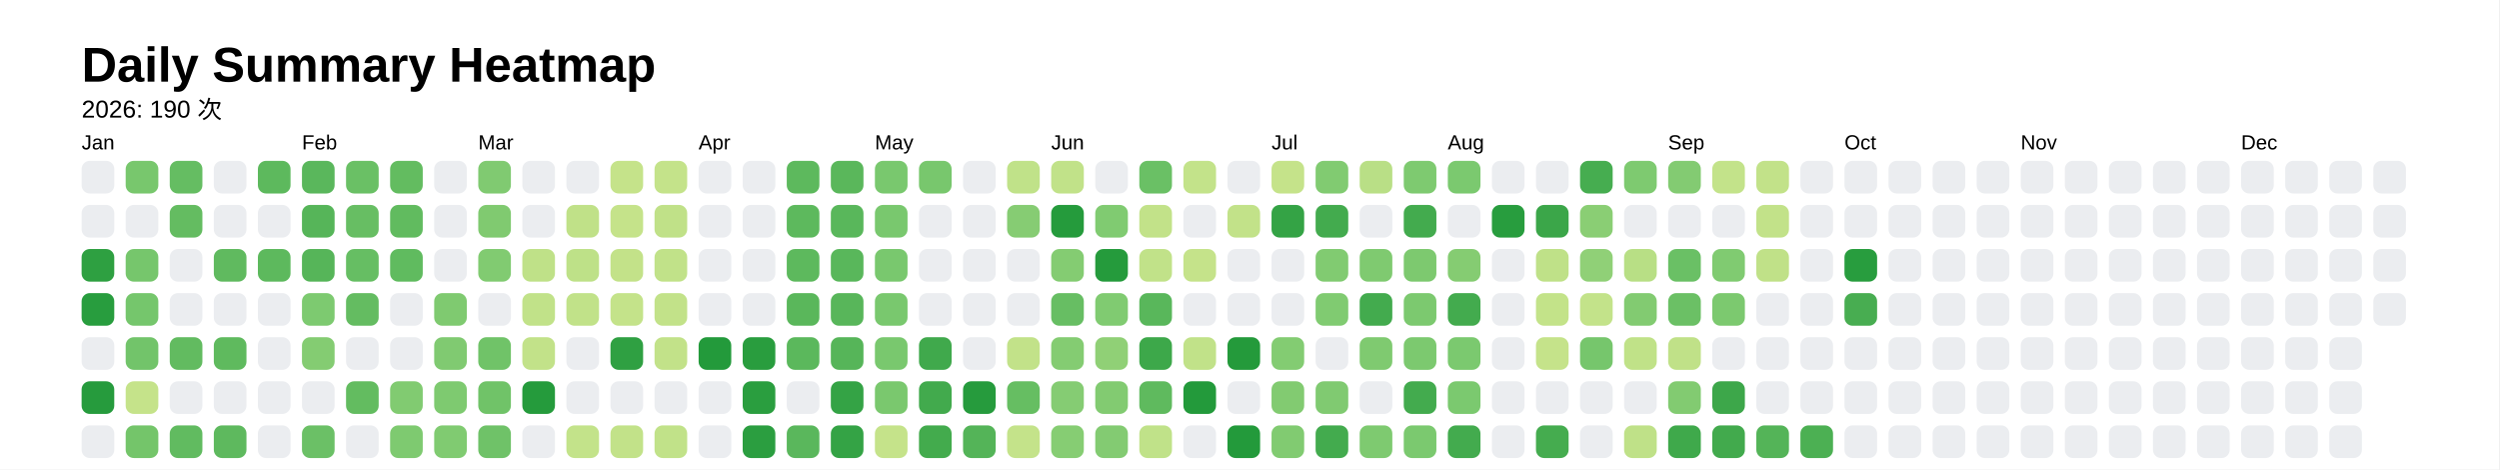
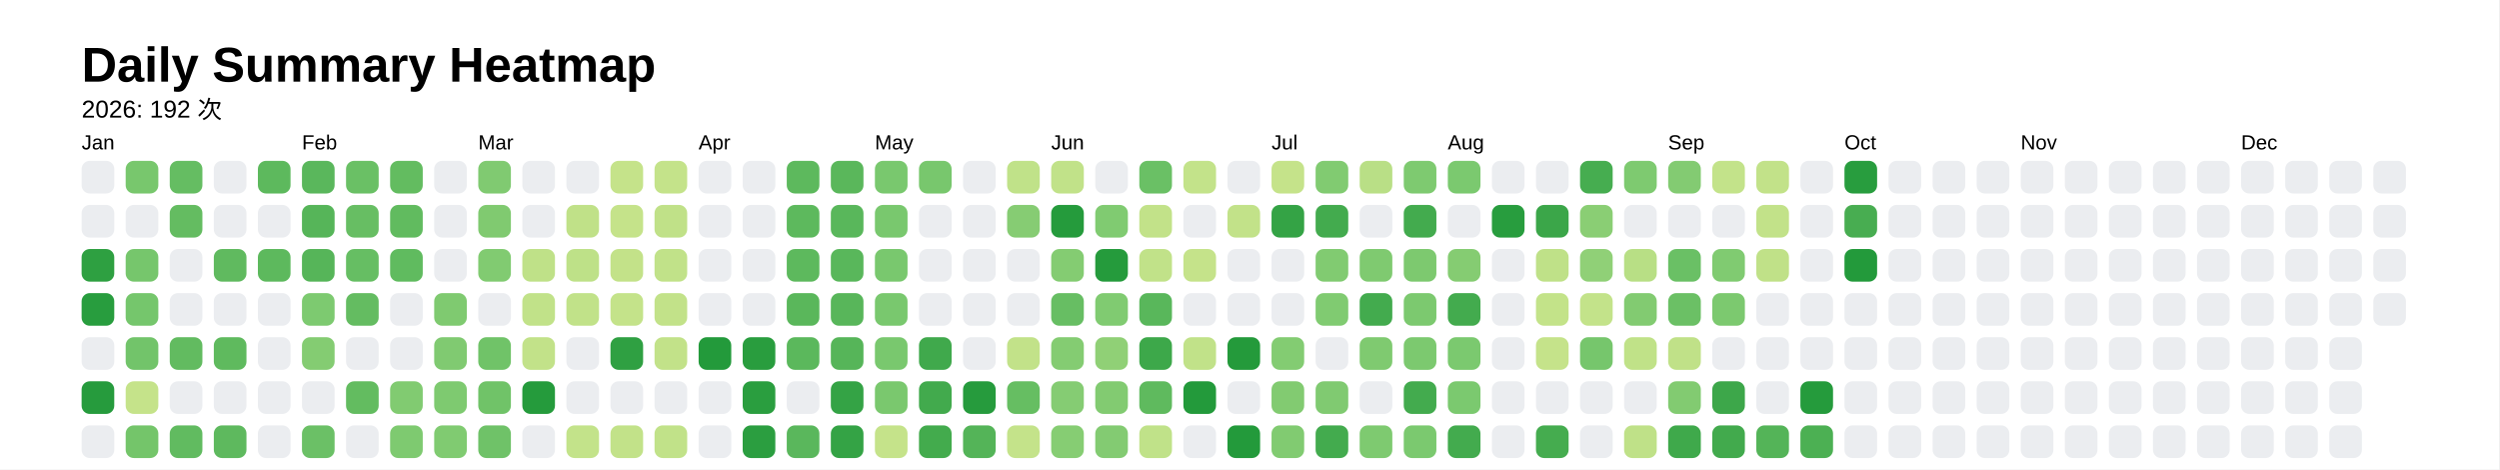
<svg xmlns="http://www.w3.org/2000/svg" style="background-color:white;" baseProfile="full" height="57.5mm" version="1.1" viewBox="0,0,306.2,57.5" width="306.2mm">
  <defs />
  <rect fill="#FFFFFF" height="57.5" width="306.2" x="0" y="0" />
  <text fill="#000000" style="font-size:6px; font-family:Arial; font-weight:bold;" x="10" y="10">Daily Summary Heatmap</text>
-   <text fill="#000000" style="font-size:3px; font-family:Arial;" x="10" y="14.4">2026: 190 次</text>
+   <text fill="#000000" style="font-size:3px; font-family:Arial;" x="10" y="14.4">2026: 192 次</text>
  <text fill="#000000" style="font-size:2.5px; font-family:Arial" x="10" y="18.3">Jan</text>
  <rect fill="#ebedf0" height="4" rx="1" ry="1" width="4" x="10" y="19.7" />
  <rect fill="#ebedf0" height="4" rx="1" ry="1" width="4" x="10" y="25.1" />
  <rect fill="#2ea041" height="4" rx="1" ry="1" width="4" x="10" y="30.5" />
  <rect fill="#289d3e" height="4" rx="1" ry="1" width="4" x="10" y="35.9" />
  <rect fill="#ebedf0" height="4" rx="1" ry="1" width="4" x="10" y="41.3" />
  <rect fill="#269b3d" height="4" rx="1" ry="1" width="4" x="10" y="46.7" />
  <rect fill="#ebedf0" height="4" rx="1" ry="1" width="4" x="10" y="52.1" />
  <rect fill="#78c76d" height="4" rx="1" ry="1" width="4" x="15.4" y="19.7" />
  <rect fill="#ebedf0" height="4" rx="1" ry="1" width="4" x="15.4" y="25.1" />
  <rect fill="#76c66c" height="4" rx="1" ry="1" width="4" x="15.4" y="30.5" />
  <rect fill="#75c66c" height="4" rx="1" ry="1" width="4" x="15.4" y="35.9" />
  <rect fill="#72c46a" height="4" rx="1" ry="1" width="4" x="15.4" y="41.3" />
  <rect fill="#c5e38a" height="4" rx="1" ry="1" width="4" x="15.4" y="46.7" />
  <rect fill="#74c56a" height="4" rx="1" ry="1" width="4" x="15.4" y="52.1" />
  <rect fill="#65bd62" height="4" rx="1" ry="1" width="4" x="20.8" y="19.7" />
  <rect fill="#64bc61" height="4" rx="1" ry="1" width="4" x="20.8" y="25.1" />
  <rect fill="#ebedf0" height="4" rx="1" ry="1" width="4" x="20.8" y="30.5" />
  <rect fill="#ebedf0" height="4" rx="1" ry="1" width="4" x="20.8" y="35.9" />
  <rect fill="#62bb60" height="4" rx="1" ry="1" width="4" x="20.8" y="41.3" />
  <rect fill="#ebedf0" height="4" rx="1" ry="1" width="4" x="20.8" y="46.7" />
  <rect fill="#61bb60" height="4" rx="1" ry="1" width="4" x="20.8" y="52.1" />
  <rect fill="#ebedf0" height="4" rx="1" ry="1" width="4" x="26.2" y="19.7" />
  <rect fill="#ebedf0" height="4" rx="1" ry="1" width="4" x="26.2" y="25.1" />
  <rect fill="#60ba5f" height="4" rx="1" ry="1" width="4" x="26.2" y="30.5" />
  <rect fill="#ebedf0" height="4" rx="1" ry="1" width="4" x="26.2" y="35.9" />
  <rect fill="#5fba5e" height="4" rx="1" ry="1" width="4" x="26.2" y="41.3" />
  <rect fill="#ebedf0" height="4" rx="1" ry="1" width="4" x="26.2" y="46.7" />
  <rect fill="#5eb95e" height="4" rx="1" ry="1" width="4" x="26.2" y="52.1" />
  <rect fill="#5db95d" height="4" rx="1" ry="1" width="4" x="31.6" y="19.7" />
  <rect fill="#ebedf0" height="4" rx="1" ry="1" width="4" x="31.6" y="25.1" />
  <rect fill="#5db95d" height="4" rx="1" ry="1" width="4" x="31.6" y="30.5" />
  <rect fill="#ebedf0" height="4" rx="1" ry="1" width="4" x="31.6" y="35.9" />
  <rect fill="#ebedf0" height="4" rx="1" ry="1" width="4" x="31.6" y="41.3" />
  <rect fill="#ebedf0" height="4" rx="1" ry="1" width="4" x="31.6" y="46.7" />
  <rect fill="#ebedf0" height="4" rx="1" ry="1" width="4" x="31.6" y="52.1" />
  <text fill="#000000" style="font-size:2.5px; font-family:Arial" x="37.0" y="18.3">Feb</text>
  <rect fill="#5ab75c" height="4" rx="1" ry="1" width="4" x="37.0" y="19.7" />
  <rect fill="#56b559" height="4" rx="1" ry="1" width="4" x="37.0" y="25.1" />
  <rect fill="#56b559" height="4" rx="1" ry="1" width="4" x="37.0" y="30.5" />
  <rect fill="#7dca70" height="4" rx="1" ry="1" width="4" x="37.0" y="35.9" />
  <rect fill="#84cc72" height="4" rx="1" ry="1" width="4" x="37.0" y="41.3" />
  <rect fill="#ebedf0" height="4" rx="1" ry="1" width="4" x="37.0" y="46.7" />
  <rect fill="#6bc066" height="4" rx="1" ry="1" width="4" x="37.0" y="52.1" />
  <rect fill="#6ac065" height="4" rx="1" ry="1" width="4" x="42.4" y="19.7" />
  <rect fill="#67be63" height="4" rx="1" ry="1" width="4" x="42.4" y="25.1" />
  <rect fill="#66be63" height="4" rx="1" ry="1" width="4" x="42.4" y="30.5" />
  <rect fill="#64bc61" height="4" rx="1" ry="1" width="4" x="42.4" y="35.9" />
  <rect fill="#ebedf0" height="4" rx="1" ry="1" width="4" x="42.4" y="41.3" />
  <rect fill="#63bc60" height="4" rx="1" ry="1" width="4" x="42.4" y="46.7" />
  <rect fill="#ebedf0" height="4" rx="1" ry="1" width="4" x="42.4" y="52.1" />
  <rect fill="#63bc60" height="4" rx="1" ry="1" width="4" x="47.8" y="19.7" />
  <rect fill="#61bb5f" height="4" rx="1" ry="1" width="4" x="47.8" y="25.1" />
  <rect fill="#60bb5f" height="4" rx="1" ry="1" width="4" x="47.8" y="30.5" />
  <rect fill="#ebedf0" height="4" rx="1" ry="1" width="4" x="47.8" y="35.9" />
  <rect fill="#ebedf0" height="4" rx="1" ry="1" width="4" x="47.8" y="41.3" />
  <rect fill="#81cb71" height="4" rx="1" ry="1" width="4" x="47.8" y="46.7" />
  <rect fill="#7eca70" height="4" rx="1" ry="1" width="4" x="47.8" y="52.1" />
  <rect fill="#ebedf0" height="4" rx="1" ry="1" width="4" x="53.2" y="19.7" />
  <rect fill="#ebedf0" height="4" rx="1" ry="1" width="4" x="53.2" y="25.1" />
  <rect fill="#ebedf0" height="4" rx="1" ry="1" width="4" x="53.2" y="30.5" />
  <rect fill="#7fca70" height="4" rx="1" ry="1" width="4" x="53.2" y="35.9" />
  <rect fill="#80ca71" height="4" rx="1" ry="1" width="4" x="53.2" y="41.3" />
  <rect fill="#7eca70" height="4" rx="1" ry="1" width="4" x="53.2" y="46.7" />
  <rect fill="#80cb71" height="4" rx="1" ry="1" width="4" x="53.2" y="52.1" />
  <text fill="#000000" style="font-size:2.5px; font-family:Arial" x="58.6" y="18.3">Mar</text>
  <rect fill="#80ca71" height="4" rx="1" ry="1" width="4" x="58.6" y="19.7" />
  <rect fill="#80ca70" height="4" rx="1" ry="1" width="4" x="58.6" y="25.1" />
  <rect fill="#81cb71" height="4" rx="1" ry="1" width="4" x="58.6" y="30.5" />
  <rect fill="#ebedf0" height="4" rx="1" ry="1" width="4" x="58.6" y="35.9" />
  <rect fill="#70c368" height="4" rx="1" ry="1" width="4" x="58.6" y="41.3" />
  <rect fill="#70c368" height="4" rx="1" ry="1" width="4" x="58.6" y="46.7" />
  <rect fill="#6fc268" height="4" rx="1" ry="1" width="4" x="58.6" y="52.1" />
  <rect fill="#ebedf0" height="4" rx="1" ry="1" width="4" x="64" y="19.7" />
  <rect fill="#ebedf0" height="4" rx="1" ry="1" width="4" x="64" y="25.1" />
  <rect fill="#bfe188" height="4" rx="1" ry="1" width="4" x="64" y="30.5" />
  <rect fill="#c1e289" height="4" rx="1" ry="1" width="4" x="64" y="35.9" />
  <rect fill="#c2e289" height="4" rx="1" ry="1" width="4" x="64" y="41.3" />
  <rect fill="#259b3c" height="4" rx="1" ry="1" width="4" x="64" y="46.7" />
  <rect fill="#ebedf0" height="4" rx="1" ry="1" width="4" x="64" y="52.1" />
  <rect fill="#ebedf0" height="4" rx="1" ry="1" width="4" x="69.4" y="19.7" />
  <rect fill="#c0e188" height="4" rx="1" ry="1" width="4" x="69.4" y="25.1" />
  <rect fill="#bee188" height="4" rx="1" ry="1" width="4" x="69.4" y="30.5" />
  <rect fill="#c1e289" height="4" rx="1" ry="1" width="4" x="69.4" y="35.9" />
  <rect fill="#ebedf0" height="4" rx="1" ry="1" width="4" x="69.4" y="41.3" />
  <rect fill="#ebedf0" height="4" rx="1" ry="1" width="4" x="69.4" y="46.7" />
  <rect fill="#c3e38a" height="4" rx="1" ry="1" width="4" x="69.4" y="52.1" />
  <rect fill="#c5e38a" height="4" rx="1" ry="1" width="4" x="74.8" y="19.7" />
  <rect fill="#c5e38a" height="4" rx="1" ry="1" width="4" x="74.8" y="25.1" />
  <rect fill="#c3e289" height="4" rx="1" ry="1" width="4" x="74.8" y="30.5" />
  <rect fill="#c4e38a" height="4" rx="1" ry="1" width="4" x="74.8" y="35.9" />
  <rect fill="#2fa042" height="4" rx="1" ry="1" width="4" x="74.8" y="41.3" />
  <rect fill="#ebedf0" height="4" rx="1" ry="1" width="4" x="74.8" y="46.7" />
  <rect fill="#c2e289" height="4" rx="1" ry="1" width="4" x="74.8" y="52.1" />
  <rect fill="#c4e38a" height="4" rx="1" ry="1" width="4" x="80.2" y="19.7" />
  <rect fill="#c0e188" height="4" rx="1" ry="1" width="4" x="80.2" y="25.1" />
  <rect fill="#c1e289" height="4" rx="1" ry="1" width="4" x="80.2" y="30.5" />
  <rect fill="#c2e289" height="4" rx="1" ry="1" width="4" x="80.2" y="35.9" />
  <rect fill="#c2e289" height="4" rx="1" ry="1" width="4" x="80.2" y="41.3" />
  <rect fill="#ebedf0" height="4" rx="1" ry="1" width="4" x="80.2" y="46.7" />
  <rect fill="#c1e289" height="4" rx="1" ry="1" width="4" x="80.2" y="52.1" />
  <text fill="#000000" style="font-size:2.5px; font-family:Arial" x="85.6" y="18.3">Apr</text>
  <rect fill="#ebedf0" height="4" rx="1" ry="1" width="4" x="85.6" y="19.7" />
  <rect fill="#ebedf0" height="4" rx="1" ry="1" width="4" x="85.6" y="25.1" />
  <rect fill="#ebedf0" height="4" rx="1" ry="1" width="4" x="85.6" y="30.5" />
  <rect fill="#ebedf0" height="4" rx="1" ry="1" width="4" x="85.6" y="35.9" />
  <rect fill="#239a3b" height="4" rx="1" ry="1" width="4" x="85.6" y="41.3" />
  <rect fill="#ebedf0" height="4" rx="1" ry="1" width="4" x="85.6" y="46.7" />
  <rect fill="#ebedf0" height="4" rx="1" ry="1" width="4" x="85.6" y="52.1" />
  <rect fill="#ebedf0" height="4" rx="1" ry="1" width="4" x="91" y="19.7" />
  <rect fill="#ebedf0" height="4" rx="1" ry="1" width="4" x="91" y="25.1" />
  <rect fill="#ebedf0" height="4" rx="1" ry="1" width="4" x="91" y="30.5" />
  <rect fill="#ebedf0" height="4" rx="1" ry="1" width="4" x="91" y="35.9" />
  <rect fill="#299d3e" height="4" rx="1" ry="1" width="4" x="91" y="41.3" />
  <rect fill="#2a9e3f" height="4" rx="1" ry="1" width="4" x="91" y="46.7" />
  <rect fill="#2b9e40" height="4" rx="1" ry="1" width="4" x="91" y="52.1" />
  <rect fill="#5db95d" height="4" rx="1" ry="1" width="4" x="96.4" y="19.7" />
  <rect fill="#5db95d" height="4" rx="1" ry="1" width="4" x="96.4" y="25.1" />
  <rect fill="#5db95d" height="4" rx="1" ry="1" width="4" x="96.4" y="30.5" />
  <rect fill="#5ab75b" height="4" rx="1" ry="1" width="4" x="96.4" y="35.9" />
  <rect fill="#5bb85c" height="4" rx="1" ry="1" width="4" x="96.4" y="41.3" />
  <rect fill="#ebedf0" height="4" rx="1" ry="1" width="4" x="96.4" y="46.7" />
  <rect fill="#5ab75c" height="4" rx="1" ry="1" width="4" x="96.4" y="52.1" />
  <rect fill="#5ab75b" height="4" rx="1" ry="1" width="4" x="101.8" y="19.7" />
  <rect fill="#59b75b" height="4" rx="1" ry="1" width="4" x="101.8" y="25.1" />
  <rect fill="#59b75b" height="4" rx="1" ry="1" width="4" x="101.8" y="30.5" />
  <rect fill="#58b65a" height="4" rx="1" ry="1" width="4" x="101.8" y="35.9" />
  <rect fill="#56b559" height="4" rx="1" ry="1" width="4" x="101.8" y="41.3" />
  <rect fill="#34a345" height="4" rx="1" ry="1" width="4" x="101.8" y="46.7" />
  <rect fill="#34a345" height="4" rx="1" ry="1" width="4" x="101.8" y="52.1" />
  <text fill="#000000" style="font-size:2.5px; font-family:Arial" x="107.2" y="18.3">May</text>
  <rect fill="#79c86e" height="4" rx="1" ry="1" width="4" x="107.2" y="19.7" />
  <rect fill="#79c86e" height="4" rx="1" ry="1" width="4" x="107.2" y="25.1" />
  <rect fill="#79c86e" height="4" rx="1" ry="1" width="4" x="107.2" y="30.5" />
  <rect fill="#79c86e" height="4" rx="1" ry="1" width="4" x="107.2" y="35.9" />
  <rect fill="#79c86e" height="4" rx="1" ry="1" width="4" x="107.2" y="41.3" />
  <rect fill="#7ac86e" height="4" rx="1" ry="1" width="4" x="107.2" y="46.7" />
  <rect fill="#c5e38a" height="4" rx="1" ry="1" width="4" x="107.2" y="52.1" />
  <rect fill="#78c76d" height="4" rx="1" ry="1" width="4" x="112.6" y="19.7" />
  <rect fill="#ebedf0" height="4" rx="1" ry="1" width="4" x="112.6" y="25.1" />
  <rect fill="#ebedf0" height="4" rx="1" ry="1" width="4" x="112.6" y="30.5" />
  <rect fill="#ebedf0" height="4" rx="1" ry="1" width="4" x="112.6" y="35.9" />
  <rect fill="#40a94c" height="4" rx="1" ry="1" width="4" x="112.6" y="41.3" />
  <rect fill="#42aa4d" height="4" rx="1" ry="1" width="4" x="112.6" y="46.7" />
  <rect fill="#43ab4d" height="4" rx="1" ry="1" width="4" x="112.6" y="52.1" />
  <rect fill="#ebedf0" height="4" rx="1" ry="1" width="4" x="118" y="19.7" />
  <rect fill="#ebedf0" height="4" rx="1" ry="1" width="4" x="118" y="25.1" />
  <rect fill="#ebedf0" height="4" rx="1" ry="1" width="4" x="118" y="30.5" />
  <rect fill="#ebedf0" height="4" rx="1" ry="1" width="4" x="118" y="35.9" />
  <rect fill="#ebedf0" height="4" rx="1" ry="1" width="4" x="118" y="41.3" />
  <rect fill="#269b3d" height="4" rx="1" ry="1" width="4" x="118" y="46.7" />
  <rect fill="#54b458" height="4" rx="1" ry="1" width="4" x="118" y="52.1" />
  <rect fill="#c0e289" height="4" rx="1" ry="1" width="4" x="123.4" y="19.7" />
  <rect fill="#86cc73" height="4" rx="1" ry="1" width="4" x="123.4" y="25.1" />
  <rect fill="#ebedf0" height="4" rx="1" ry="1" width="4" x="123.4" y="30.5" />
  <rect fill="#ebedf0" height="4" rx="1" ry="1" width="4" x="123.4" y="35.9" />
  <rect fill="#c2e289" height="4" rx="1" ry="1" width="4" x="123.4" y="41.3" />
  <rect fill="#66be62" height="4" rx="1" ry="1" width="4" x="123.4" y="46.7" />
  <rect fill="#c4e38a" height="4" rx="1" ry="1" width="4" x="123.4" y="52.1" />
  <text fill="#000000" style="font-size:2.5px; font-family:Arial" x="128.8" y="18.3">Jun</text>
  <rect fill="#c1e289" height="4" rx="1" ry="1" width="4" x="128.8" y="19.7" />
  <rect fill="#259b3c" height="4" rx="1" ry="1" width="4" x="128.8" y="25.1" />
  <rect fill="#84cc72" height="4" rx="1" ry="1" width="4" x="128.8" y="30.5" />
  <rect fill="#67be63" height="4" rx="1" ry="1" width="4" x="128.8" y="35.9" />
  <rect fill="#84cc72" height="4" rx="1" ry="1" width="4" x="128.8" y="41.3" />
  <rect fill="#85cc73" height="4" rx="1" ry="1" width="4" x="128.8" y="46.7" />
  <rect fill="#86cd73" height="4" rx="1" ry="1" width="4" x="128.8" y="52.1" />
  <rect fill="#ebedf0" height="4" rx="1" ry="1" width="4" x="134.2" y="19.7" />
  <rect fill="#80cb71" height="4" rx="1" ry="1" width="4" x="134.2" y="25.1" />
  <rect fill="#259b3c" height="4" rx="1" ry="1" width="4" x="134.2" y="30.5" />
  <rect fill="#80cb71" height="4" rx="1" ry="1" width="4" x="134.2" y="35.9" />
  <rect fill="#90d076" height="4" rx="1" ry="1" width="4" x="134.2" y="41.3" />
  <rect fill="#82cb71" height="4" rx="1" ry="1" width="4" x="134.2" y="46.7" />
  <rect fill="#83cb72" height="4" rx="1" ry="1" width="4" x="134.2" y="52.1" />
  <rect fill="#6ac065" height="4" rx="1" ry="1" width="4" x="139.6" y="19.7" />
  <rect fill="#c2e289" height="4" rx="1" ry="1" width="4" x="139.6" y="25.1" />
  <rect fill="#c1e289" height="4" rx="1" ry="1" width="4" x="139.6" y="30.5" />
  <rect fill="#59b75b" height="4" rx="1" ry="1" width="4" x="139.6" y="35.9" />
  <rect fill="#3da84a" height="4" rx="1" ry="1" width="4" x="139.6" y="41.3" />
  <rect fill="#5fba5e" height="4" rx="1" ry="1" width="4" x="139.6" y="46.7" />
  <rect fill="#c0e289" height="4" rx="1" ry="1" width="4" x="139.6" y="52.1" />
  <rect fill="#c3e38a" height="4" rx="1" ry="1" width="4" x="145" y="19.7" />
  <rect fill="#ebedf0" height="4" rx="1" ry="1" width="4" x="145" y="25.1" />
  <rect fill="#c5e38a" height="4" rx="1" ry="1" width="4" x="145" y="30.5" />
  <rect fill="#ebedf0" height="4" rx="1" ry="1" width="4" x="145" y="35.9" />
  <rect fill="#c1e289" height="4" rx="1" ry="1" width="4" x="145" y="41.3" />
  <rect fill="#239a3b" height="4" rx="1" ry="1" width="4" x="145" y="46.7" />
  <rect fill="#ebedf0" height="4" rx="1" ry="1" width="4" x="145" y="52.1" />
  <rect fill="#ebedf0" height="4" rx="1" ry="1" width="4" x="150.4" y="19.7" />
  <rect fill="#c2e289" height="4" rx="1" ry="1" width="4" x="150.4" y="25.1" />
  <rect fill="#ebedf0" height="4" rx="1" ry="1" width="4" x="150.4" y="30.5" />
  <rect fill="#ebedf0" height="4" rx="1" ry="1" width="4" x="150.4" y="35.9" />
  <rect fill="#249a3b" height="4" rx="1" ry="1" width="4" x="150.4" y="41.3" />
  <rect fill="#ebedf0" height="4" rx="1" ry="1" width="4" x="150.4" y="46.7" />
  <rect fill="#239a3b" height="4" rx="1" ry="1" width="4" x="150.4" y="52.1" />
  <text fill="#000000" style="font-size:2.5px; font-family:Arial" x="155.8" y="18.3">Jul</text>
  <rect fill="#c5e38a" height="4" rx="1" ry="1" width="4" x="155.8" y="19.7" />
  <rect fill="#34a345" height="4" rx="1" ry="1" width="4" x="155.8" y="25.1" />
  <rect fill="#ebedf0" height="4" rx="1" ry="1" width="4" x="155.8" y="30.5" />
  <rect fill="#ebedf0" height="4" rx="1" ry="1" width="4" x="155.8" y="35.9" />
  <rect fill="#83cc72" height="4" rx="1" ry="1" width="4" x="155.8" y="41.3" />
  <rect fill="#82cb71" height="4" rx="1" ry="1" width="4" x="155.8" y="46.7" />
  <rect fill="#81cb71" height="4" rx="1" ry="1" width="4" x="155.8" y="52.1" />
  <rect fill="#81cb71" height="4" rx="1" ry="1" width="4" x="161.2" y="19.7" />
  <rect fill="#43ab4e" height="4" rx="1" ry="1" width="4" x="161.2" y="25.1" />
  <rect fill="#81cb71" height="4" rx="1" ry="1" width="4" x="161.2" y="30.5" />
  <rect fill="#80cb71" height="4" rx="1" ry="1" width="4" x="161.2" y="35.9" />
  <rect fill="#ebedf0" height="4" rx="1" ry="1" width="4" x="161.2" y="41.3" />
  <rect fill="#80ca71" height="4" rx="1" ry="1" width="4" x="161.2" y="46.7" />
  <rect fill="#43ab4e" height="4" rx="1" ry="1" width="4" x="161.2" y="52.1" />
  <rect fill="#b9df86" height="4" rx="1" ry="1" width="4" x="166.6" y="19.7" />
  <rect fill="#ebedf0" height="4" rx="1" ry="1" width="4" x="166.6" y="25.1" />
  <rect fill="#7fca70" height="4" rx="1" ry="1" width="4" x="166.6" y="30.5" />
  <rect fill="#43ab4e" height="4" rx="1" ry="1" width="4" x="166.6" y="35.9" />
  <rect fill="#7fca70" height="4" rx="1" ry="1" width="4" x="166.6" y="41.3" />
  <rect fill="#ebedf0" height="4" rx="1" ry="1" width="4" x="166.6" y="46.7" />
  <rect fill="#7eca70" height="4" rx="1" ry="1" width="4" x="166.6" y="52.1" />
  <rect fill="#7eca70" height="4" rx="1" ry="1" width="4" x="172" y="19.7" />
  <rect fill="#43ab4e" height="4" rx="1" ry="1" width="4" x="172" y="25.1" />
  <rect fill="#7dc96f" height="4" rx="1" ry="1" width="4" x="172" y="30.5" />
  <rect fill="#7cc96f" height="4" rx="1" ry="1" width="4" x="172" y="35.9" />
  <rect fill="#7cc96f" height="4" rx="1" ry="1" width="4" x="172" y="41.3" />
  <rect fill="#43ab4e" height="4" rx="1" ry="1" width="4" x="172" y="46.7" />
  <rect fill="#7bc96f" height="4" rx="1" ry="1" width="4" x="172" y="52.1" />
  <text fill="#000000" style="font-size:2.5px; font-family:Arial" x="177.4" y="18.3">Aug</text>
  <rect fill="#7bc96f" height="4" rx="1" ry="1" width="4" x="177.4" y="19.7" />
  <rect fill="#ebedf0" height="4" rx="1" ry="1" width="4" x="177.4" y="25.1" />
  <rect fill="#85cc72" height="4" rx="1" ry="1" width="4" x="177.4" y="30.5" />
  <rect fill="#43ab4e" height="4" rx="1" ry="1" width="4" x="177.4" y="35.9" />
  <rect fill="#7bc96f" height="4" rx="1" ry="1" width="4" x="177.4" y="41.3" />
  <rect fill="#7bc96f" height="4" rx="1" ry="1" width="4" x="177.4" y="46.7" />
  <rect fill="#43ab4e" height="4" rx="1" ry="1" width="4" x="177.4" y="52.1" />
  <rect fill="#ebedf0" height="4" rx="1" ry="1" width="4" x="182.8" y="19.7" />
  <rect fill="#289d3e" height="4" rx="1" ry="1" width="4" x="182.8" y="25.1" />
  <rect fill="#ebedf0" height="4" rx="1" ry="1" width="4" x="182.8" y="30.5" />
  <rect fill="#ebedf0" height="4" rx="1" ry="1" width="4" x="182.8" y="35.9" />
  <rect fill="#ebedf0" height="4" rx="1" ry="1" width="4" x="182.8" y="41.3" />
  <rect fill="#ebedf0" height="4" rx="1" ry="1" width="4" x="182.8" y="46.7" />
  <rect fill="#ebedf0" height="4" rx="1" ry="1" width="4" x="182.8" y="52.1" />
  <rect fill="#ebedf0" height="4" rx="1" ry="1" width="4" x="188.2" y="19.7" />
  <rect fill="#3ba649" height="4" rx="1" ry="1" width="4" x="188.2" y="25.1" />
  <rect fill="#bfe188" height="4" rx="1" ry="1" width="4" x="188.2" y="30.5" />
  <rect fill="#c3e389" height="4" rx="1" ry="1" width="4" x="188.2" y="35.9" />
  <rect fill="#c5e38a" height="4" rx="1" ry="1" width="4" x="188.2" y="41.3" />
  <rect fill="#ebedf0" height="4" rx="1" ry="1" width="4" x="188.2" y="46.7" />
  <rect fill="#45ac4f" height="4" rx="1" ry="1" width="4" x="188.2" y="52.1" />
  <rect fill="#46ad50" height="4" rx="1" ry="1" width="4" x="193.6" y="19.7" />
  <rect fill="#8ace74" height="4" rx="1" ry="1" width="4" x="193.6" y="25.1" />
  <rect fill="#90d077" height="4" rx="1" ry="1" width="4" x="193.6" y="30.5" />
  <rect fill="#c3e38a" height="4" rx="1" ry="1" width="4" x="193.6" y="35.9" />
  <rect fill="#76c66c" height="4" rx="1" ry="1" width="4" x="193.6" y="41.3" />
  <rect fill="#ebedf0" height="4" rx="1" ry="1" width="4" x="193.6" y="46.7" />
  <rect fill="#ebedf0" height="4" rx="1" ry="1" width="4" x="193.6" y="52.1" />
  <rect fill="#7eca70" height="4" rx="1" ry="1" width="4" x="199" y="19.7" />
  <rect fill="#ebedf0" height="4" rx="1" ry="1" width="4" x="199" y="25.1" />
  <rect fill="#b8df85" height="4" rx="1" ry="1" width="4" x="199" y="30.5" />
  <rect fill="#82cb71" height="4" rx="1" ry="1" width="4" x="199" y="35.9" />
  <rect fill="#c0e288" height="4" rx="1" ry="1" width="4" x="199" y="41.3" />
  <rect fill="#ebedf0" height="4" rx="1" ry="1" width="4" x="199" y="46.7" />
  <rect fill="#bfe188" height="4" rx="1" ry="1" width="4" x="199" y="52.1" />
  <text fill="#000000" style="font-size:2.5px; font-family:Arial" x="204.4" y="18.3">Sep</text>
  <rect fill="#83cb72" height="4" rx="1" ry="1" width="4" x="204.4" y="19.7" />
  <rect fill="#ebedf0" height="4" rx="1" ry="1" width="4" x="204.4" y="25.1" />
  <rect fill="#6ac065" height="4" rx="1" ry="1" width="4" x="204.4" y="30.5" />
  <rect fill="#6bc065" height="4" rx="1" ry="1" width="4" x="204.4" y="35.9" />
  <rect fill="#c0e188" height="4" rx="1" ry="1" width="4" x="204.4" y="41.3" />
  <rect fill="#82cb71" height="4" rx="1" ry="1" width="4" x="204.4" y="46.7" />
  <rect fill="#3fa94b" height="4" rx="1" ry="1" width="4" x="204.4" y="52.1" />
  <rect fill="#c3e38a" height="4" rx="1" ry="1" width="4" x="209.8" y="19.7" />
  <rect fill="#ebedf0" height="4" rx="1" ry="1" width="4" x="209.8" y="25.1" />
  <rect fill="#80cb71" height="4" rx="1" ry="1" width="4" x="209.8" y="30.5" />
  <rect fill="#7cc96f" height="4" rx="1" ry="1" width="4" x="209.8" y="35.9" />
  <rect fill="#ebedf0" height="4" rx="1" ry="1" width="4" x="209.8" y="41.3" />
  <rect fill="#3da74a" height="4" rx="1" ry="1" width="4" x="209.8" y="46.7" />
  <rect fill="#42aa4d" height="4" rx="1" ry="1" width="4" x="209.8" y="52.1" />
  <rect fill="#c2e289" height="4" rx="1" ry="1" width="4" x="215.2" y="19.7" />
  <rect fill="#c2e289" height="4" rx="1" ry="1" width="4" x="215.2" y="25.1" />
  <rect fill="#c0e188" height="4" rx="1" ry="1" width="4" x="215.2" y="30.5" />
  <rect fill="#ebedf0" height="4" rx="1" ry="1" width="4" x="215.2" y="35.9" />
  <rect fill="#ebedf0" height="4" rx="1" ry="1" width="4" x="215.2" y="41.3" />
  <rect fill="#ebedf0" height="4" rx="1" ry="1" width="4" x="215.2" y="46.7" />
  <rect fill="#54b458" height="4" rx="1" ry="1" width="4" x="215.2" y="52.1" />
  <rect fill="#ebedf0" height="4" rx="1" ry="1" width="4" x="220.6" y="19.7" />
  <rect fill="#ebedf0" height="4" rx="1" ry="1" width="4" x="220.6" y="25.1" />
  <rect fill="#ebedf0" height="4" rx="1" ry="1" width="4" x="220.6" y="30.5" />
  <rect fill="#ebedf0" height="4" rx="1" ry="1" width="4" x="220.6" y="35.9" />
  <rect fill="#ebedf0" height="4" rx="1" ry="1" width="4" x="220.6" y="41.3" />
-   <rect fill="#ebedf0" height="4" rx="1" ry="1" width="4" x="220.6" y="46.7" />
+   <rect fill="#259b3c" height="4" rx="1" ry="1" width="4" x="220.6" y="46.7" />
  <rect fill="#4cb053" height="4" rx="1" ry="1" width="4" x="220.6" y="52.1" />
  <text fill="#000000" style="font-size:2.5px; font-family:Arial" x="226" y="18.3">Oct</text>
-   <rect fill="#ebedf0" height="4" rx="1" ry="1" width="4" x="226" y="19.7" />
-   <rect fill="#ebedf0" height="4" rx="1" ry="1" width="4" x="226" y="25.1" />
-   <rect fill="#289d3e" height="4" rx="1" ry="1" width="4" x="226" y="30.5" />
-   <rect fill="#48ad51" height="4" rx="1" ry="1" width="4" x="226" y="35.9" />
+   <rect fill="#289d3e" height="4" rx="1" ry="1" width="4" x="226" y="19.7" />
+   <rect fill="#48ad51" height="4" rx="1" ry="1" width="4" x="226" y="25.1" />
+   <rect fill="#239a3b" height="4" rx="1" ry="1" width="4" x="226" y="30.5" />
+   <rect fill="#ebedf0" height="4" rx="1" ry="1" width="4" x="226" y="35.9" />
  <rect fill="#ebedf0" height="4" rx="1" ry="1" width="4" x="226" y="41.3" />
  <rect fill="#ebedf0" height="4" rx="1" ry="1" width="4" x="226" y="46.7" />
  <rect fill="#ebedf0" height="4" rx="1" ry="1" width="4" x="226" y="52.1" />
  <rect fill="#ebedf0" height="4" rx="1" ry="1" width="4" x="231.4" y="19.7" />
  <rect fill="#ebedf0" height="4" rx="1" ry="1" width="4" x="231.4" y="25.1" />
  <rect fill="#ebedf0" height="4" rx="1" ry="1" width="4" x="231.4" y="30.5" />
  <rect fill="#ebedf0" height="4" rx="1" ry="1" width="4" x="231.4" y="35.9" />
  <rect fill="#ebedf0" height="4" rx="1" ry="1" width="4" x="231.4" y="41.3" />
  <rect fill="#ebedf0" height="4" rx="1" ry="1" width="4" x="231.4" y="46.7" />
  <rect fill="#ebedf0" height="4" rx="1" ry="1" width="4" x="231.4" y="52.1" />
  <rect fill="#ebedf0" height="4" rx="1" ry="1" width="4" x="236.8" y="19.7" />
  <rect fill="#ebedf0" height="4" rx="1" ry="1" width="4" x="236.8" y="25.1" />
  <rect fill="#ebedf0" height="4" rx="1" ry="1" width="4" x="236.8" y="30.5" />
  <rect fill="#ebedf0" height="4" rx="1" ry="1" width="4" x="236.8" y="35.9" />
  <rect fill="#ebedf0" height="4" rx="1" ry="1" width="4" x="236.8" y="41.3" />
  <rect fill="#ebedf0" height="4" rx="1" ry="1" width="4" x="236.8" y="46.7" />
  <rect fill="#ebedf0" height="4" rx="1" ry="1" width="4" x="236.8" y="52.1" />
  <rect fill="#ebedf0" height="4" rx="1" ry="1" width="4" x="242.2" y="19.7" />
  <rect fill="#ebedf0" height="4" rx="1" ry="1" width="4" x="242.2" y="25.1" />
  <rect fill="#ebedf0" height="4" rx="1" ry="1" width="4" x="242.2" y="30.5" />
  <rect fill="#ebedf0" height="4" rx="1" ry="1" width="4" x="242.2" y="35.9" />
  <rect fill="#ebedf0" height="4" rx="1" ry="1" width="4" x="242.2" y="41.3" />
  <rect fill="#ebedf0" height="4" rx="1" ry="1" width="4" x="242.2" y="46.7" />
  <rect fill="#ebedf0" height="4" rx="1" ry="1" width="4" x="242.2" y="52.1" />
  <text fill="#000000" style="font-size:2.5px; font-family:Arial" x="247.6" y="18.3">Nov</text>
  <rect fill="#ebedf0" height="4" rx="1" ry="1" width="4" x="247.6" y="19.7" />
  <rect fill="#ebedf0" height="4" rx="1" ry="1" width="4" x="247.6" y="25.1" />
  <rect fill="#ebedf0" height="4" rx="1" ry="1" width="4" x="247.6" y="30.5" />
  <rect fill="#ebedf0" height="4" rx="1" ry="1" width="4" x="247.6" y="35.9" />
  <rect fill="#ebedf0" height="4" rx="1" ry="1" width="4" x="247.6" y="41.3" />
  <rect fill="#ebedf0" height="4" rx="1" ry="1" width="4" x="247.6" y="46.7" />
  <rect fill="#ebedf0" height="4" rx="1" ry="1" width="4" x="247.6" y="52.1" />
  <rect fill="#ebedf0" height="4" rx="1" ry="1" width="4" x="253" y="19.7" />
  <rect fill="#ebedf0" height="4" rx="1" ry="1" width="4" x="253" y="25.1" />
  <rect fill="#ebedf0" height="4" rx="1" ry="1" width="4" x="253" y="30.5" />
  <rect fill="#ebedf0" height="4" rx="1" ry="1" width="4" x="253" y="35.9" />
  <rect fill="#ebedf0" height="4" rx="1" ry="1" width="4" x="253" y="41.3" />
  <rect fill="#ebedf0" height="4" rx="1" ry="1" width="4" x="253" y="46.7" />
  <rect fill="#ebedf0" height="4" rx="1" ry="1" width="4" x="253" y="52.1" />
  <rect fill="#ebedf0" height="4" rx="1" ry="1" width="4" x="258.4" y="19.7" />
  <rect fill="#ebedf0" height="4" rx="1" ry="1" width="4" x="258.4" y="25.1" />
  <rect fill="#ebedf0" height="4" rx="1" ry="1" width="4" x="258.4" y="30.5" />
  <rect fill="#ebedf0" height="4" rx="1" ry="1" width="4" x="258.4" y="35.9" />
  <rect fill="#ebedf0" height="4" rx="1" ry="1" width="4" x="258.4" y="41.3" />
  <rect fill="#ebedf0" height="4" rx="1" ry="1" width="4" x="258.4" y="46.7" />
  <rect fill="#ebedf0" height="4" rx="1" ry="1" width="4" x="258.4" y="52.1" />
  <rect fill="#ebedf0" height="4" rx="1" ry="1" width="4" x="263.8" y="19.7" />
  <rect fill="#ebedf0" height="4" rx="1" ry="1" width="4" x="263.8" y="25.1" />
  <rect fill="#ebedf0" height="4" rx="1" ry="1" width="4" x="263.8" y="30.5" />
  <rect fill="#ebedf0" height="4" rx="1" ry="1" width="4" x="263.8" y="35.9" />
  <rect fill="#ebedf0" height="4" rx="1" ry="1" width="4" x="263.8" y="41.3" />
  <rect fill="#ebedf0" height="4" rx="1" ry="1" width="4" x="263.8" y="46.7" />
  <rect fill="#ebedf0" height="4" rx="1" ry="1" width="4" x="263.8" y="52.1" />
  <rect fill="#ebedf0" height="4" rx="1" ry="1" width="4" x="269.2" y="19.7" />
  <rect fill="#ebedf0" height="4" rx="1" ry="1" width="4" x="269.2" y="25.1" />
  <rect fill="#ebedf0" height="4" rx="1" ry="1" width="4" x="269.2" y="30.5" />
  <rect fill="#ebedf0" height="4" rx="1" ry="1" width="4" x="269.2" y="35.9" />
  <rect fill="#ebedf0" height="4" rx="1" ry="1" width="4" x="269.2" y="41.3" />
  <rect fill="#ebedf0" height="4" rx="1" ry="1" width="4" x="269.2" y="46.7" />
  <rect fill="#ebedf0" height="4" rx="1" ry="1" width="4" x="269.2" y="52.1" />
  <text fill="#000000" style="font-size:2.5px; font-family:Arial" x="274.6" y="18.3">Dec</text>
  <rect fill="#ebedf0" height="4" rx="1" ry="1" width="4" x="274.6" y="19.7" />
  <rect fill="#ebedf0" height="4" rx="1" ry="1" width="4" x="274.6" y="25.1" />
  <rect fill="#ebedf0" height="4" rx="1" ry="1" width="4" x="274.6" y="30.5" />
  <rect fill="#ebedf0" height="4" rx="1" ry="1" width="4" x="274.6" y="35.9" />
  <rect fill="#ebedf0" height="4" rx="1" ry="1" width="4" x="274.6" y="41.3" />
  <rect fill="#ebedf0" height="4" rx="1" ry="1" width="4" x="274.6" y="46.7" />
  <rect fill="#ebedf0" height="4" rx="1" ry="1" width="4" x="274.6" y="52.1" />
  <rect fill="#ebedf0" height="4" rx="1" ry="1" width="4" x="280" y="19.7" />
  <rect fill="#ebedf0" height="4" rx="1" ry="1" width="4" x="280" y="25.1" />
  <rect fill="#ebedf0" height="4" rx="1" ry="1" width="4" x="280" y="30.5" />
  <rect fill="#ebedf0" height="4" rx="1" ry="1" width="4" x="280" y="35.9" />
  <rect fill="#ebedf0" height="4" rx="1" ry="1" width="4" x="280" y="41.3" />
  <rect fill="#ebedf0" height="4" rx="1" ry="1" width="4" x="280" y="46.7" />
  <rect fill="#ebedf0" height="4" rx="1" ry="1" width="4" x="280" y="52.1" />
  <rect fill="#ebedf0" height="4" rx="1" ry="1" width="4" x="285.4" y="19.7" />
  <rect fill="#ebedf0" height="4" rx="1" ry="1" width="4" x="285.4" y="25.1" />
  <rect fill="#ebedf0" height="4" rx="1" ry="1" width="4" x="285.4" y="30.5" />
  <rect fill="#ebedf0" height="4" rx="1" ry="1" width="4" x="285.4" y="35.9" />
  <rect fill="#ebedf0" height="4" rx="1" ry="1" width="4" x="285.4" y="41.3" />
  <rect fill="#ebedf0" height="4" rx="1" ry="1" width="4" x="285.4" y="46.7" />
  <rect fill="#ebedf0" height="4" rx="1" ry="1" width="4" x="285.4" y="52.1" />
  <rect fill="#ebedf0" height="4" rx="1" ry="1" width="4" x="290.8" y="19.7" />
  <rect fill="#ebedf0" height="4" rx="1" ry="1" width="4" x="290.8" y="25.1" />
  <rect fill="#ebedf0" height="4" rx="1" ry="1" width="4" x="290.8" y="30.5" />
  <rect fill="#ebedf0" height="4" rx="1" ry="1" width="4" x="290.8" y="35.9" />
</svg>
